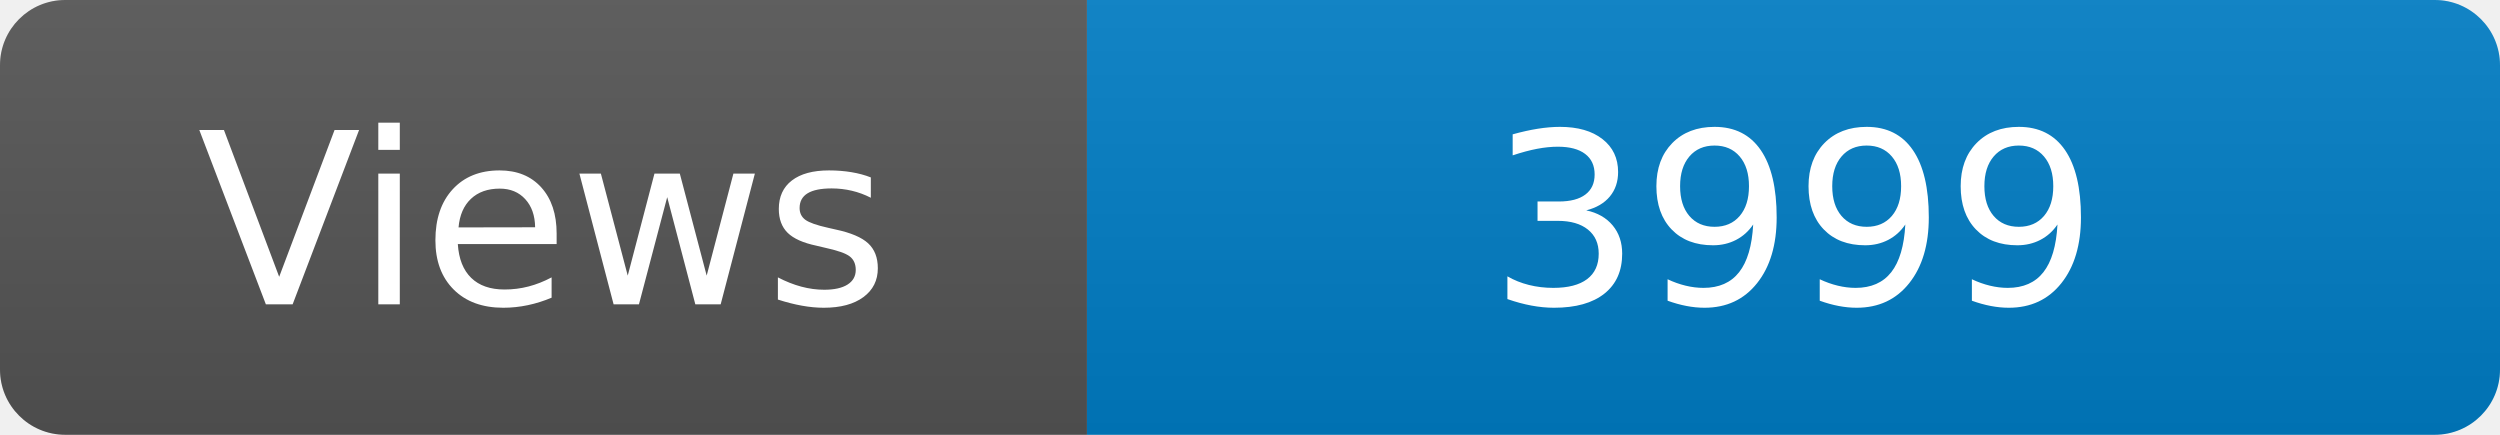
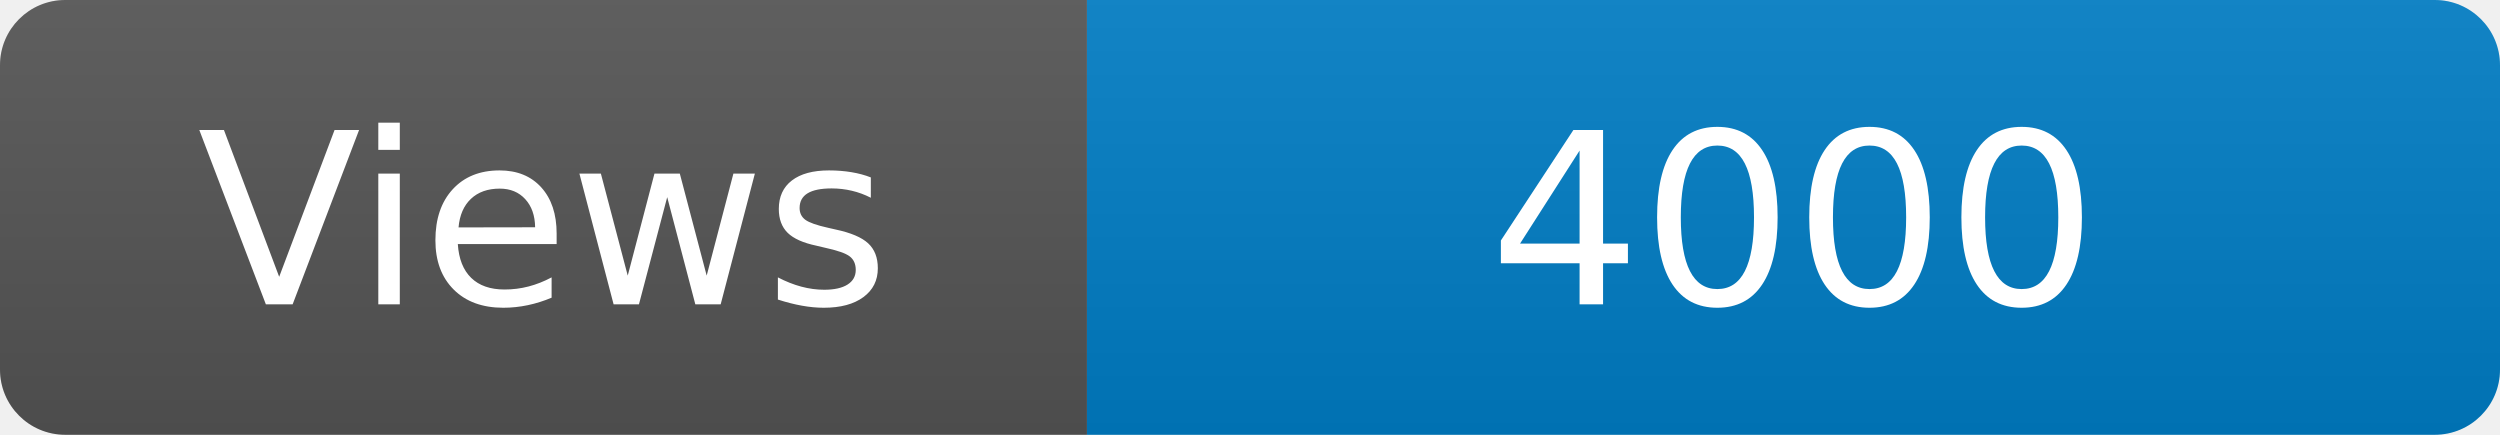
<svg xmlns="http://www.w3.org/2000/svg" width="115" height="20" role="img" aria-label="Maintained?: yes">
  <linearGradient id="s" x2="0" y2="100%">
    <stop offset="0" stop-color="#bbb" stop-opacity=".1" />
    <stop offset="1" stop-opacity=".1" />
  </linearGradient>
  <clipPath id="r">
    <rect width="115" height="20" rx="3" fill="#fff" />
  </clipPath>
  <g clip-path="url(#r)">
    <rect width="50" height="20" fill="#555" />
    <rect x="50" width="160" height="20" fill="#007ec6" />
    <rect width="115" height="20" fill="url(#s)" />
  </g>
  <g fill="#fff" text-anchor="middle" font-family="Verdana,Geneva,DejaVu Sans,sans-serif" font-size="110">
    <text x="250" y="140" transform="scale(.1)" fill="#fff">Views</text>
-     <text x="825" y="140" transform="scale(.1)" fill="#fff">3999</text>
+     <text x="825" y="140" transform="scale(.1)" fill="#fff">4000</text>
  </g>
</svg>
